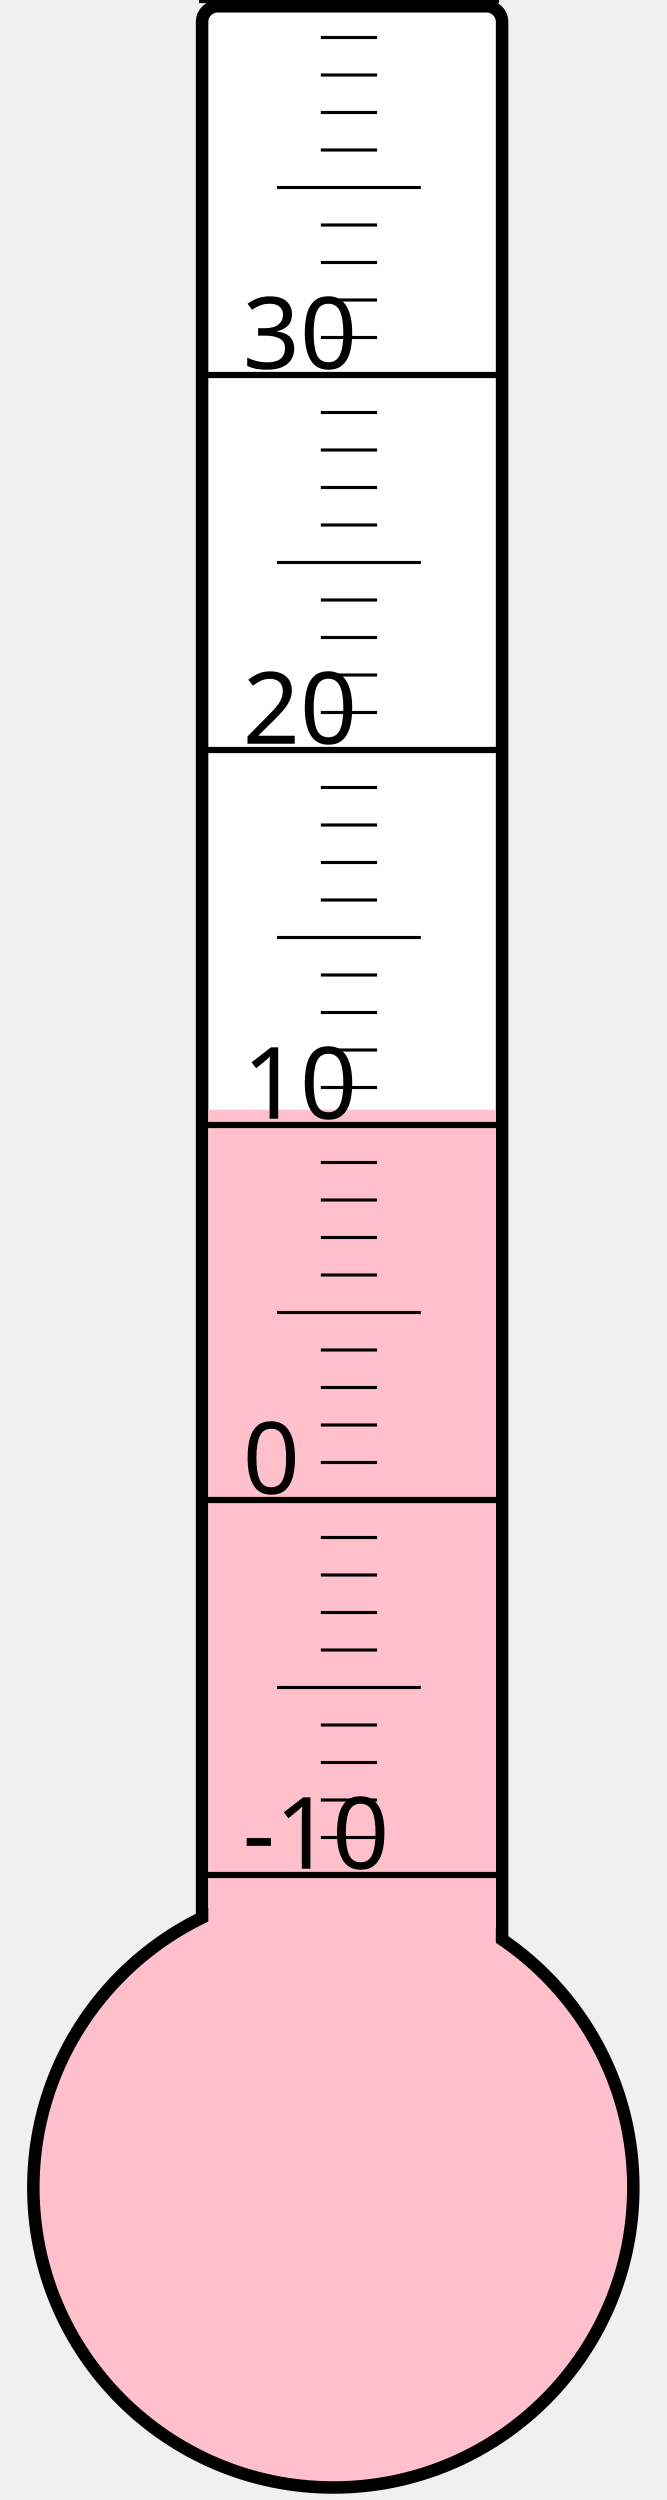
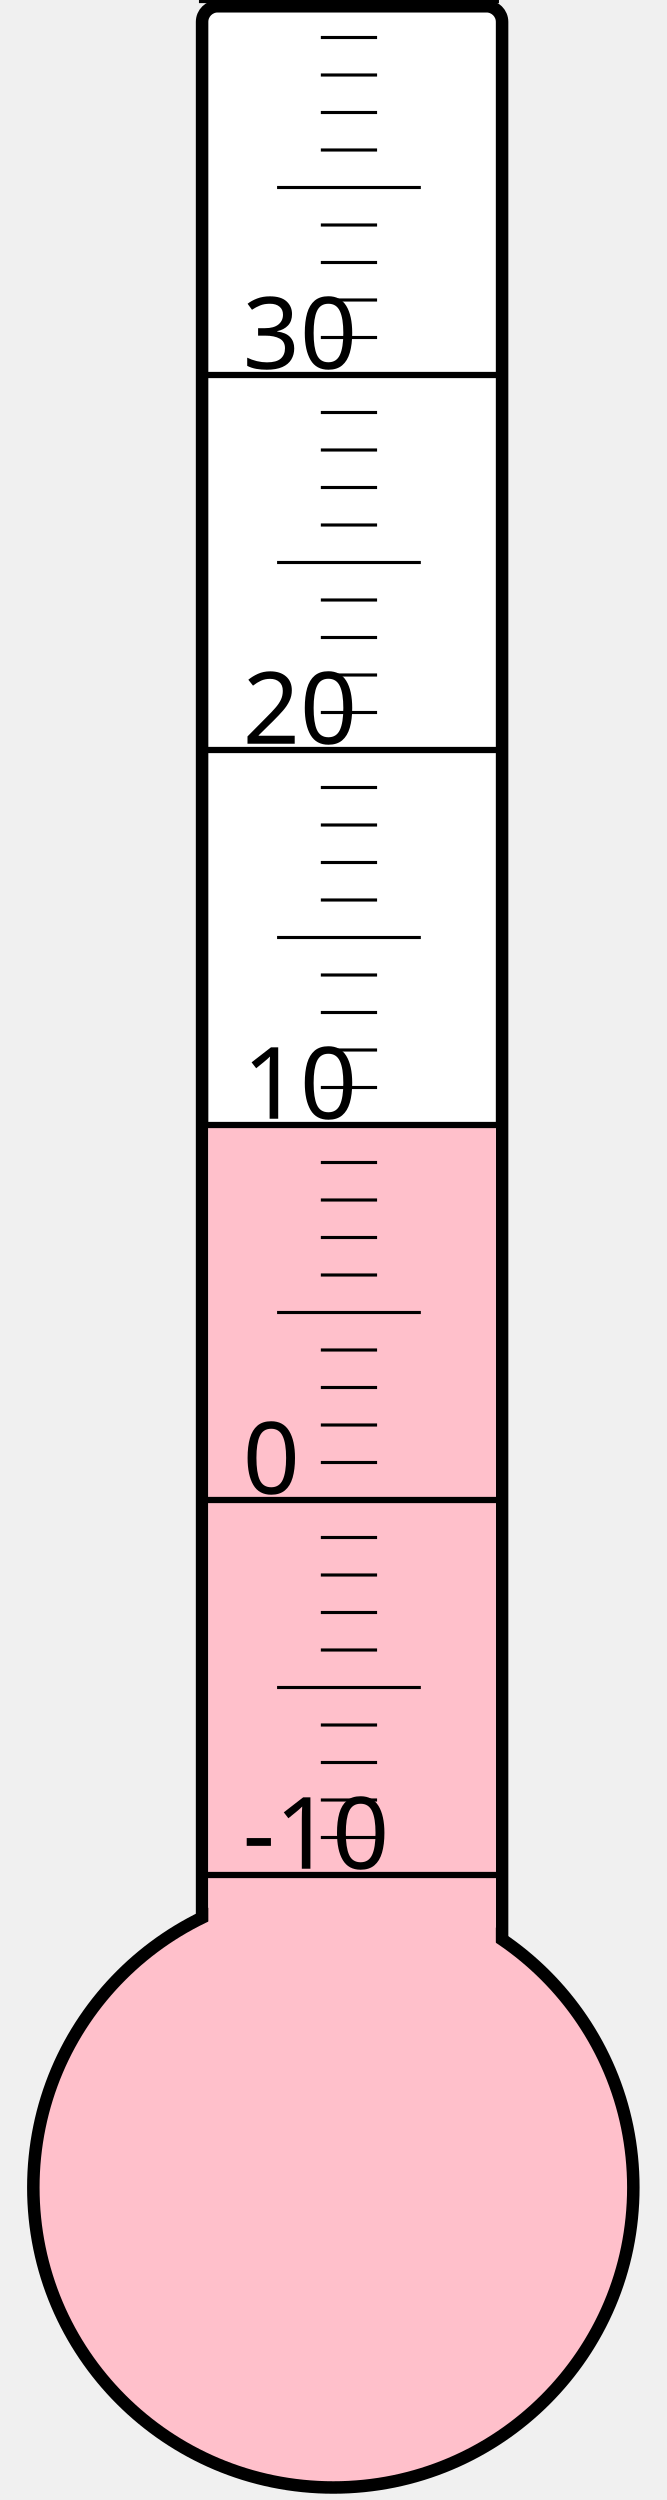
<svg xmlns="http://www.w3.org/2000/svg" width="40px" height="150px" viewBox="0 0 200 800">
  <rect width="200" height="800" x="0" y="0" style="fill: #ffffeb; fill-opacity: 0;" />
  <rect width="96" height="680" x="58" y="2" rx="5" ry="5" style="fill: white; fill-opacity: 1; stroke: black; stroke-width: 4;" />
  <circle cx="100" cy="700" r="96" style="fill: pink; stroke: black; stroke-width: 4;" />
-   <rect width="92" height="344.875" x="60" y="355.125" style="fill: pink; fill-opacity: 1; stroke-width: 0;" />
+   <rect width="92" height="339.25" x="60" y="360.75" style="fill: pink; fill-opacity: 1; stroke-width: 0;" />
  <text x="71" y="598" style="font-family: sans-serif; font-size: 24pt;">-10</text>
  <text x="71" y="478" style="font-family: sans-serif; font-size: 24pt;">0</text>
  <text x="71" y="358" style="font-family: sans-serif; font-size: 24pt;">10</text>
  <text x="71" y="238" style="font-family: sans-serif; font-size: 24pt;">20</text>
  <text x="71" y="118" style="font-family: sans-serif; font-size: 24pt;">30</text>
  <g style="stroke: black;">
    <line x1="57" y1="600" x2="153" y2="600" style="stroke-width: 2;" />
    <line x1="96" y1="588" x2="114" y2="588" style="stroke-width: 1;" />
    <line x1="96" y1="576" x2="114" y2="576" style="stroke-width: 1;" />
    <line x1="96" y1="564" x2="114" y2="564" style="stroke-width: 1;" />
    <line x1="96" y1="552" x2="114" y2="552" style="stroke-width: 1;" />
    <line x1="82" y1="540" x2="128" y2="540" style="stroke-width: 1;" />
    <line x1="96" y1="528" x2="114" y2="528" style="stroke-width: 1;" />
    <line x1="96" y1="516" x2="114" y2="516" style="stroke-width: 1;" />
    <line x1="96" y1="504" x2="114" y2="504" style="stroke-width: 1;" />
    <line x1="96" y1="492" x2="114" y2="492" style="stroke-width: 1;" />
    <line x1="57" y1="480" x2="153" y2="480" style="stroke-width: 2;" />
    <line x1="96" y1="468" x2="114" y2="468" style="stroke-width: 1;" />
    <line x1="96" y1="456" x2="114" y2="456" style="stroke-width: 1;" />
    <line x1="96" y1="444" x2="114" y2="444" style="stroke-width: 1;" />
    <line x1="96" y1="432" x2="114" y2="432" style="stroke-width: 1;" />
    <line x1="82" y1="420" x2="128" y2="420" style="stroke-width: 1;" />
    <line x1="96" y1="408" x2="114" y2="408" style="stroke-width: 1;" />
    <line x1="96" y1="396" x2="114" y2="396" style="stroke-width: 1;" />
    <line x1="96" y1="384" x2="114" y2="384" style="stroke-width: 1;" />
    <line x1="96" y1="372" x2="114" y2="372" style="stroke-width: 1;" />
    <line x1="57" y1="360" x2="153" y2="360" style="stroke-width: 2;" />
    <line x1="96" y1="348" x2="114" y2="348" style="stroke-width: 1;" />
    <line x1="96" y1="336" x2="114" y2="336" style="stroke-width: 1;" />
    <line x1="96" y1="324" x2="114" y2="324" style="stroke-width: 1;" />
    <line x1="96" y1="312" x2="114" y2="312" style="stroke-width: 1;" />
    <line x1="82" y1="300" x2="128" y2="300" style="stroke-width: 1;" />
    <line x1="96" y1="288" x2="114" y2="288" style="stroke-width: 1;" />
    <line x1="96" y1="276" x2="114" y2="276" style="stroke-width: 1;" />
    <line x1="96" y1="264" x2="114" y2="264" style="stroke-width: 1;" />
    <line x1="96" y1="252" x2="114" y2="252" style="stroke-width: 1;" />
    <line x1="57" y1="240" x2="153" y2="240" style="stroke-width: 2;" />
    <line x1="96" y1="228" x2="114" y2="228" style="stroke-width: 1;" />
    <line x1="96" y1="216" x2="114" y2="216" style="stroke-width: 1;" />
    <line x1="96" y1="204" x2="114" y2="204" style="stroke-width: 1;" />
    <line x1="96" y1="192" x2="114" y2="192" style="stroke-width: 1;" />
    <line x1="82" y1="180" x2="128" y2="180" style="stroke-width: 1;" />
    <line x1="96" y1="168" x2="114" y2="168" style="stroke-width: 1;" />
    <line x1="96" y1="156" x2="114" y2="156" style="stroke-width: 1;" />
    <line x1="96" y1="144" x2="114" y2="144" style="stroke-width: 1;" />
    <line x1="96" y1="132" x2="114" y2="132" style="stroke-width: 1;" />
    <line x1="57" y1="120" x2="153" y2="120" style="stroke-width: 2;" />
    <line x1="96" y1="108" x2="114" y2="108" style="stroke-width: 1;" />
    <line x1="96" y1="96" x2="114" y2="96" style="stroke-width: 1;" />
    <line x1="96" y1="84" x2="114" y2="84" style="stroke-width: 1;" />
    <line x1="96" y1="72" x2="114" y2="72" style="stroke-width: 1;" />
    <line x1="82" y1="60" x2="128" y2="60" style="stroke-width: 1;" />
    <line x1="96" y1="48" x2="114" y2="48" style="stroke-width: 1;" />
    <line x1="96" y1="36" x2="114" y2="36" style="stroke-width: 1;" />
    <line x1="96" y1="24" x2="114" y2="24" style="stroke-width: 1;" />
    <line x1="96" y1="12" x2="114" y2="12" style="stroke-width: 1;" />
    <line x1="57" y1="0" x2="153" y2="0" style="stroke-width: 2;" />
  </g>
</svg>
